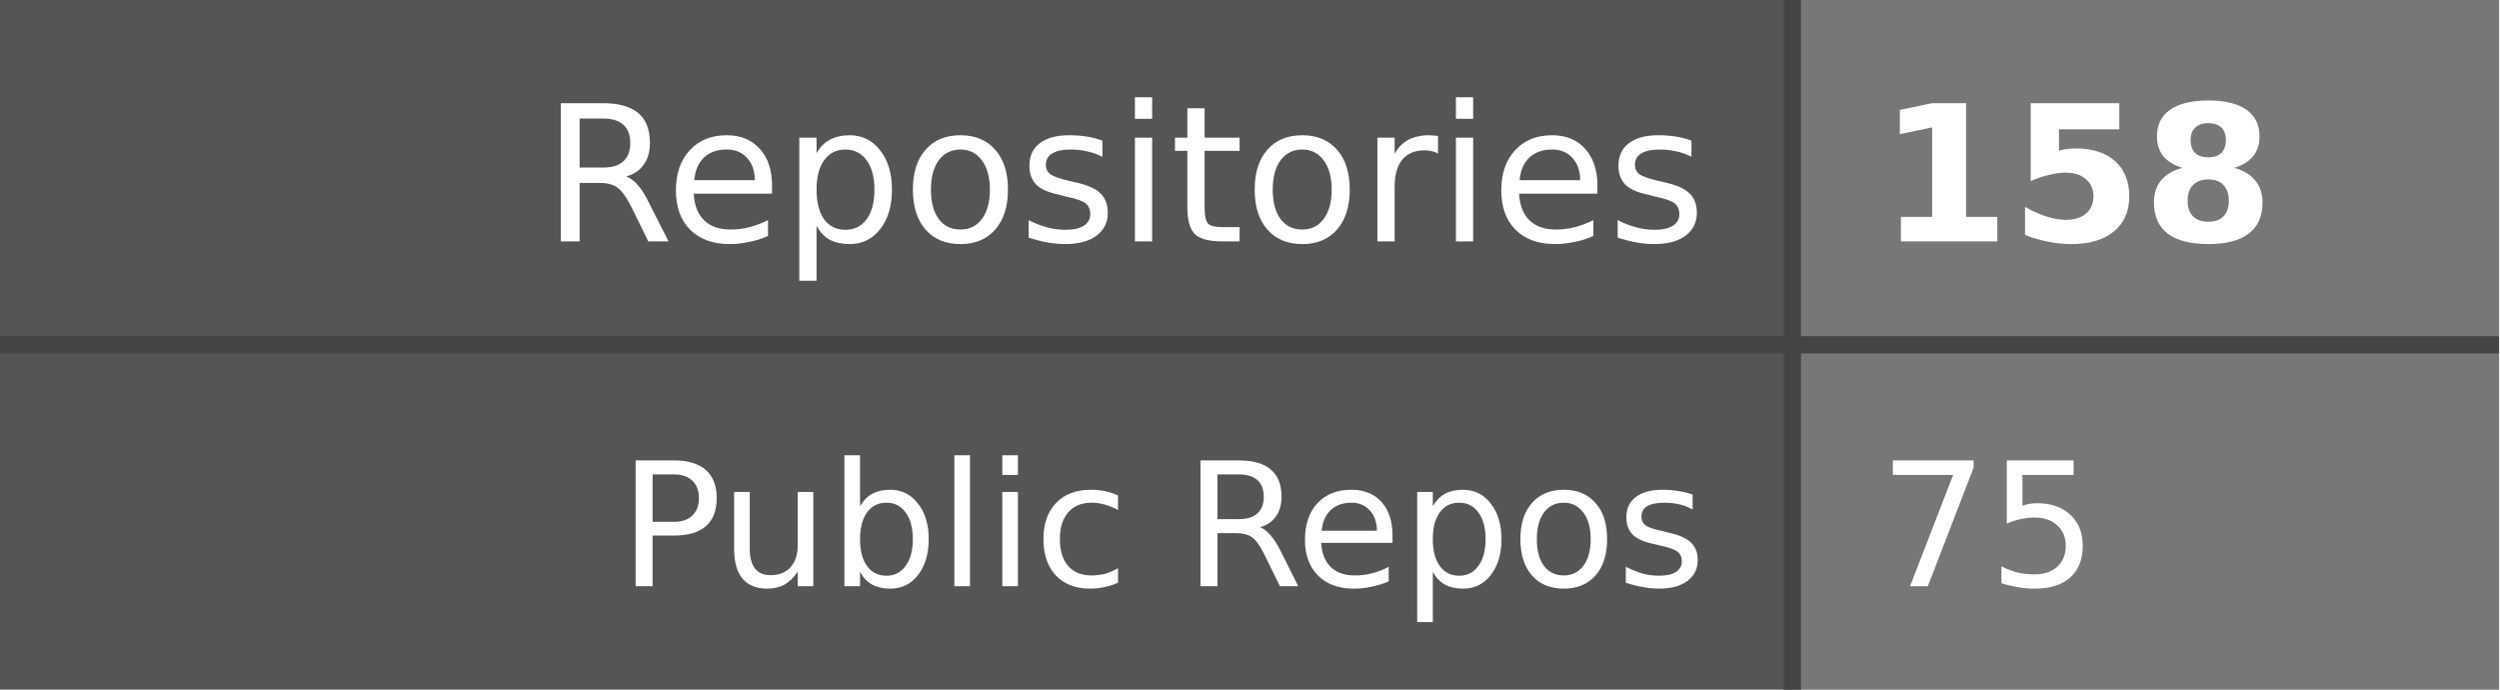
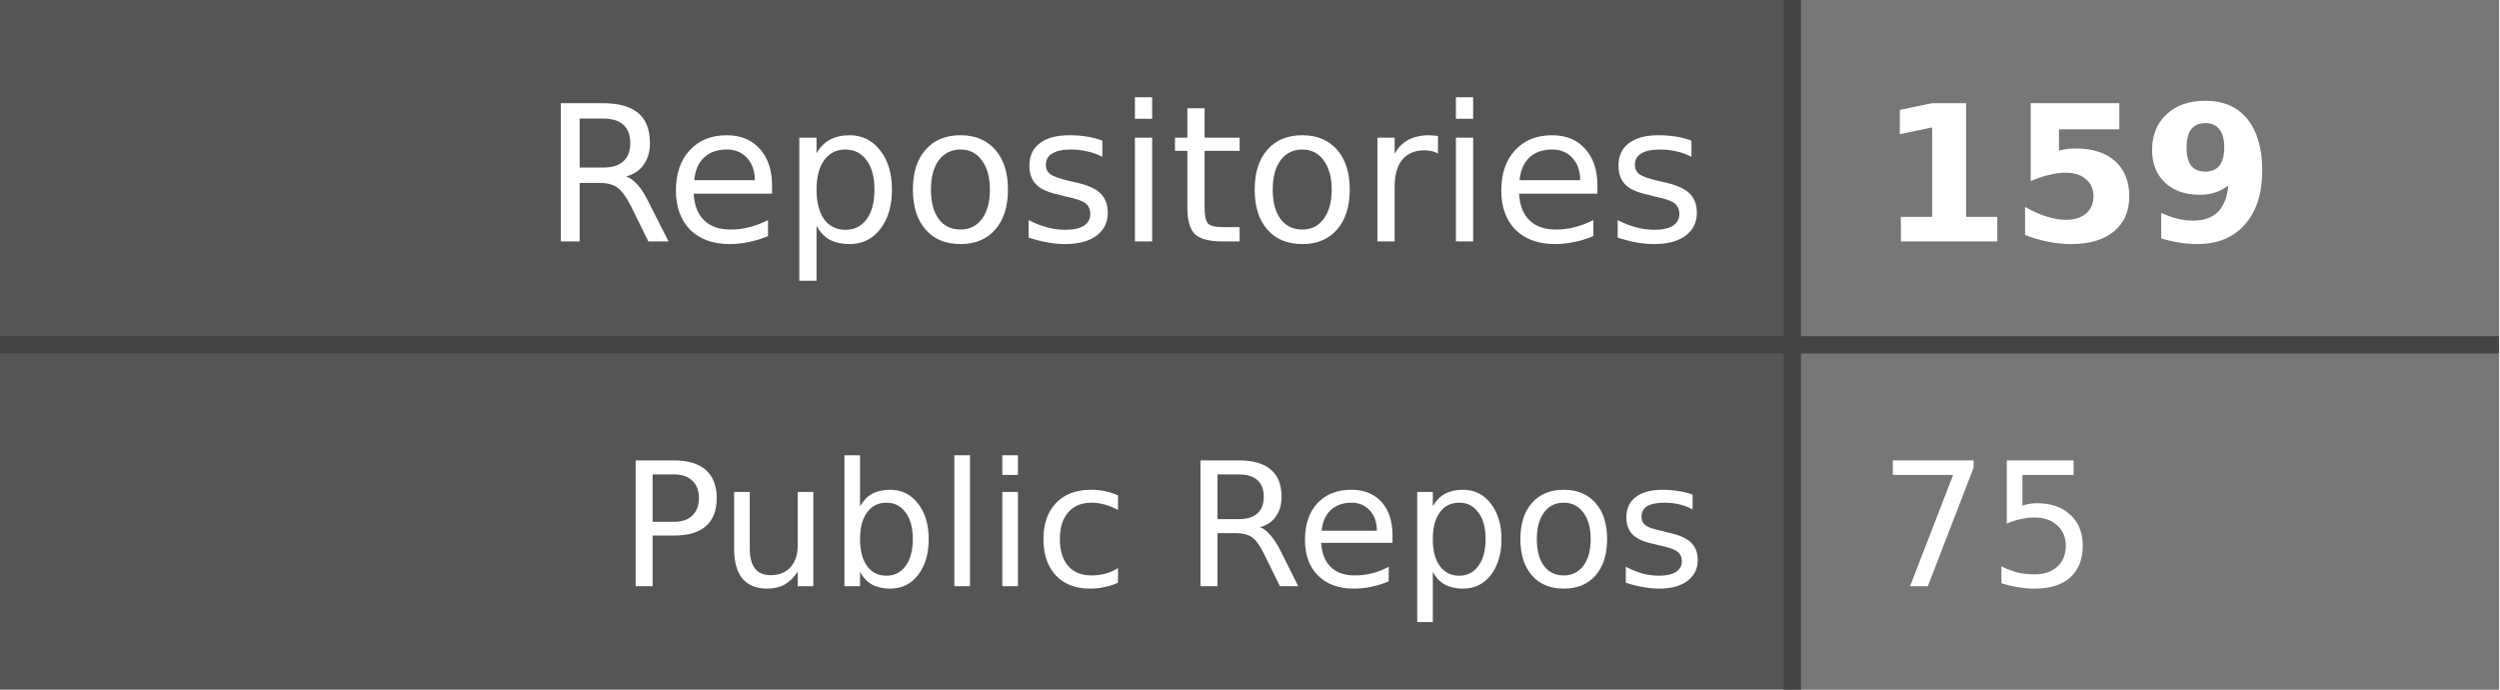
- <svg xmlns="http://www.w3.org/2000/svg" width="145" height="40" role="img" aria-label="Repositories: 158, Public Repos: 75">
+ <svg xmlns="http://www.w3.org/2000/svg" width="145" height="40" role="img" aria-label="Repositories: 159, Public Repos: 75">
  <style>
    .label-bg { fill: #555; }
    .value-bg { fill: #777; }
    .label-text { fill: #fff; }
    .value-text { fill: #fff; }
    .divider { stroke: #444; }
    
    @media (prefers-color-scheme: dark) {
      .label-bg { fill: #2d333b; }
      .value-bg { fill: #444c56; }
      .label-text { fill: #adbac7; }
      .value-text { fill: #cdd9e5; }
      .divider { stroke: #545d68; }
    }
    
    @media (prefers-color-scheme: light) {
      .label-bg { fill: #e1e4e8; }
      .value-bg { fill: #fafbfc; }
      .label-text { fill: #24292e; }
      .value-text { fill: #24292e; }
      .divider { stroke: #d1d5da; }
    }
  </style>
  <rect class="label-bg" width="104" height="20" x="0" y="0" />
  <rect class="value-bg" width="41" height="20" x="104" y="0" />
  <rect class="label-bg" width="104" height="20" x="0" y="20" />
  <rect class="value-bg" width="41" height="20" x="104" y="20" />
  <line class="divider" x1="0" y1="20" x2="145" y2="20" stroke-width="1" />
  <line class="divider" x1="104" y1="0" x2="104" y2="40" stroke-width="1" />
  <g font-family="Verdana,Geneva,DejaVu Sans,sans-serif" text-rendering="geometricPrecision" font-size="11">
    <text class="label-text" x="99" y="14" text-anchor="end">Repositories</text>
-     <text class="value-text" x="109" y="14" text-anchor="start" font-weight="bold">158</text>
+     <text class="value-text" x="109" y="14" text-anchor="start" font-weight="bold">159</text>
    <text class="label-text" x="99" y="34" text-anchor="end" font-size="10">Public Repos</text>
    <text class="value-text" x="109" y="34" text-anchor="start" font-size="10">75</text>
  </g>
</svg>
